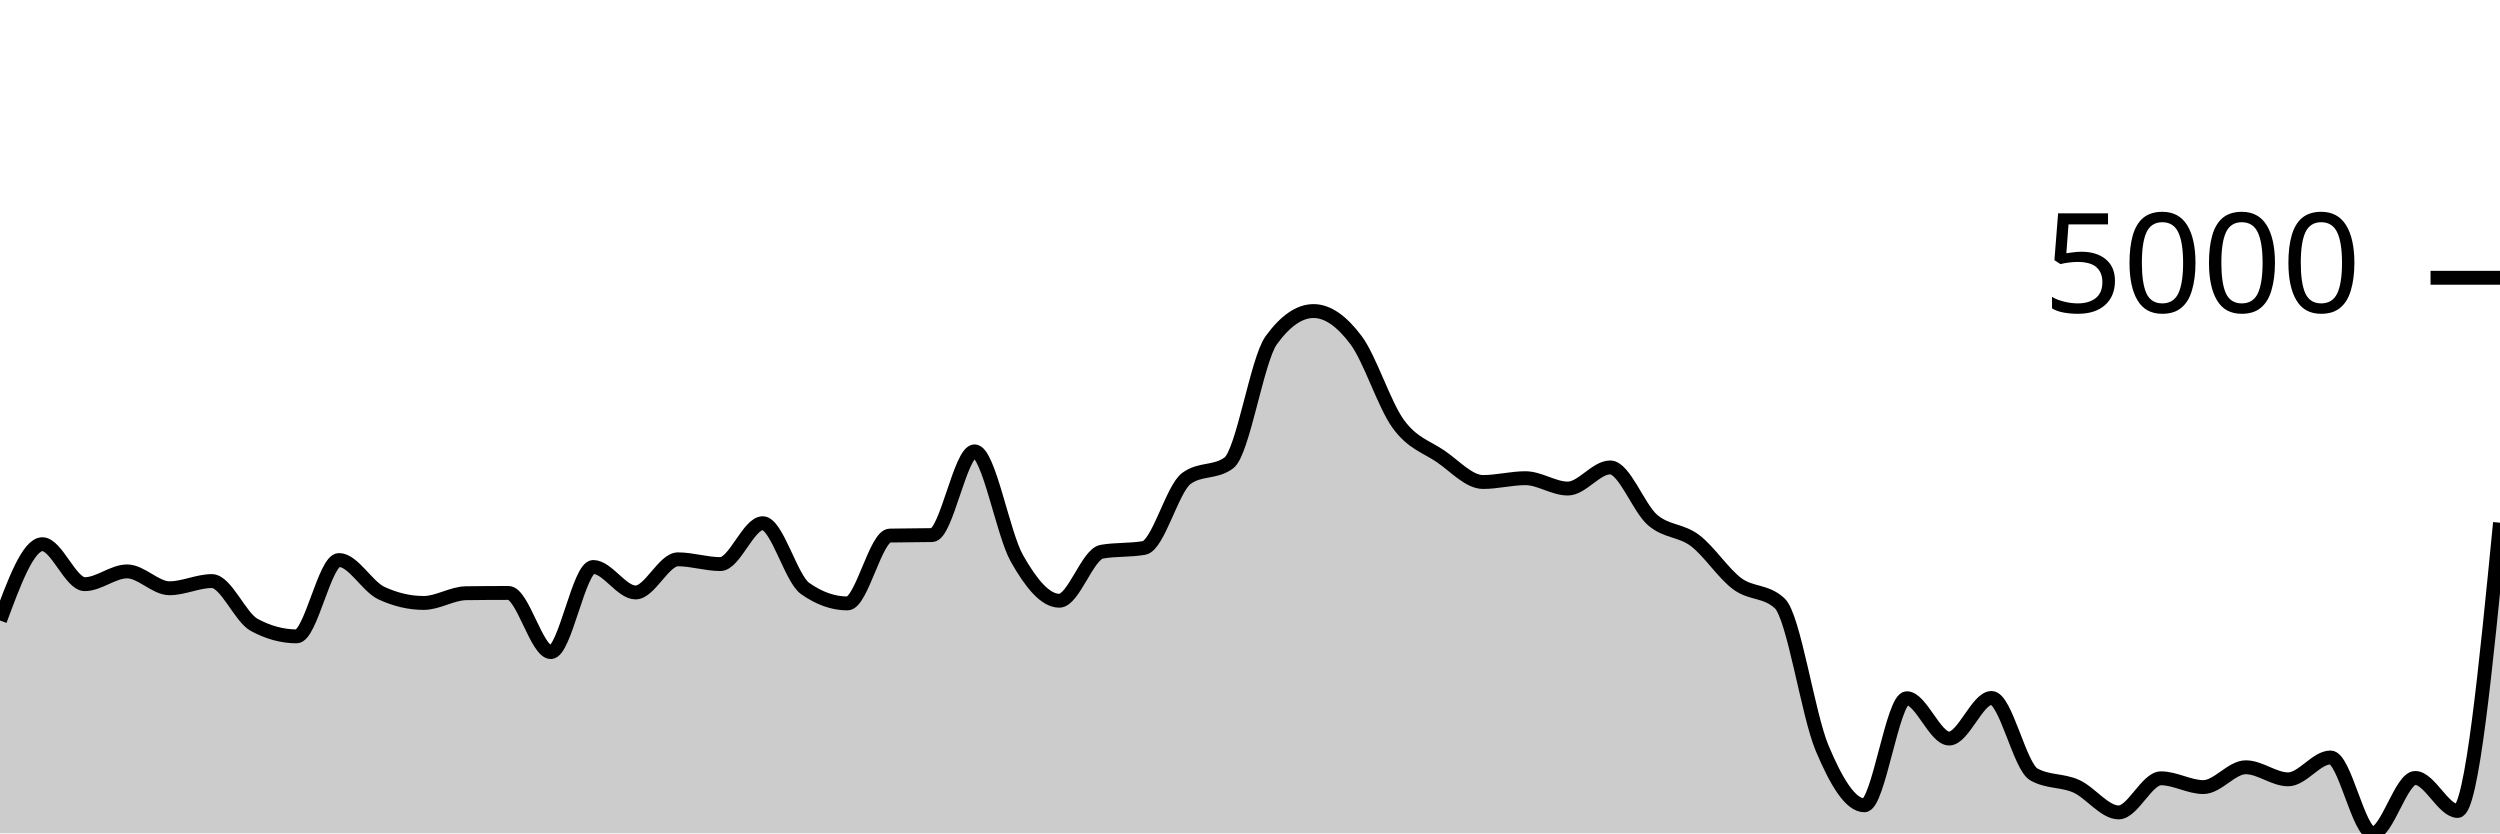
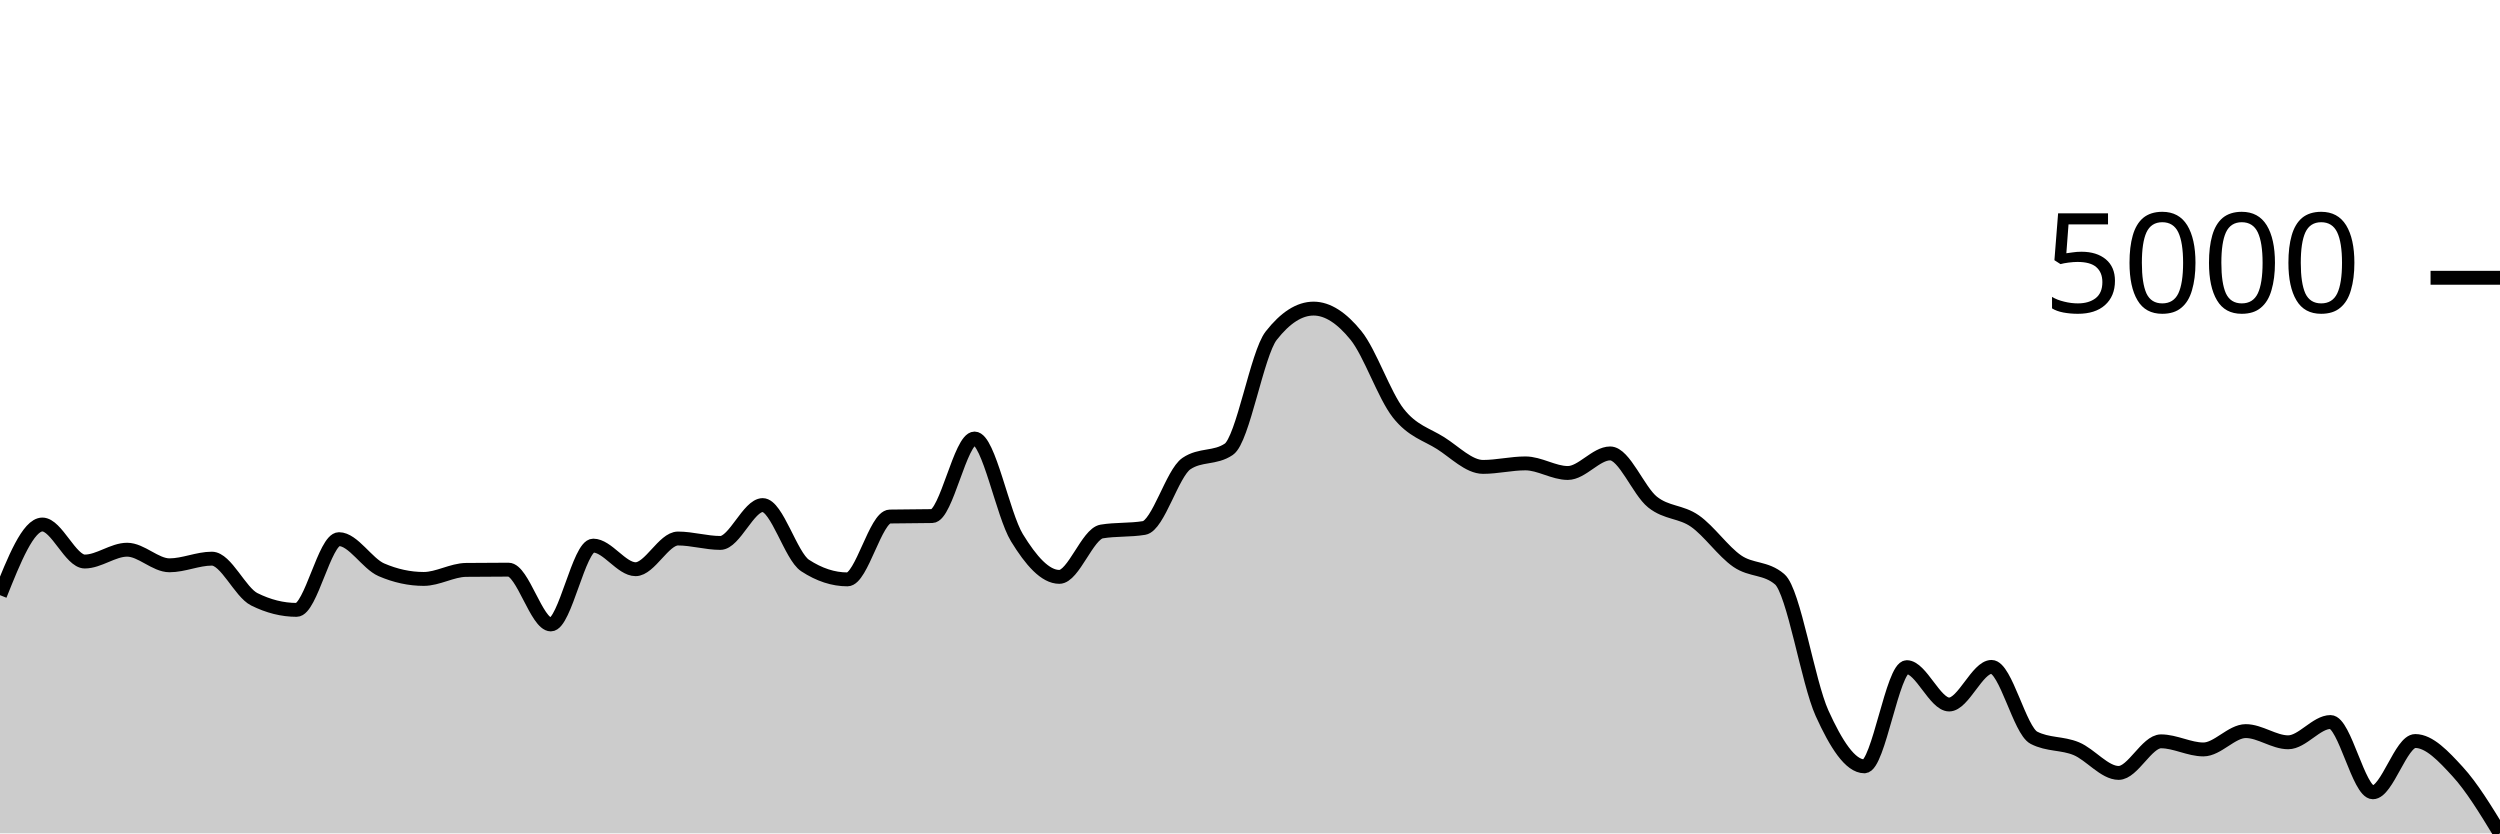
<svg xmlns="http://www.w3.org/2000/svg" viewBox="0 0 180 60">
  <g transform="translate(0,20)">
-     <path class="area" fill="rgba(0, 0, 0, 0.2)" d="M0,24.675C1.017,21.929,2.034,19.182,3.051,19.182C4.068,19.182,5.085,22.06,6.102,22.06C7.119,22.06,8.136,21.141,9.153,21.141C10.169,21.141,11.186,22.354,12.203,22.354C13.22,22.354,14.237,21.837,15.254,21.837C16.271,21.837,17.288,24.443,18.305,24.993C19.322,25.543,20.339,25.818,21.356,25.818C22.373,25.818,23.39,20.321,24.407,20.321C25.424,20.321,26.441,22.228,27.458,22.702C28.475,23.176,29.492,23.412,30.508,23.412C31.525,23.412,32.542,22.725,33.559,22.712C34.576,22.698,35.593,22.692,36.61,22.692C37.627,22.692,38.644,26.952,39.661,26.952C40.678,26.952,41.695,20.823,42.712,20.823C43.729,20.823,44.746,22.657,45.763,22.657C46.78,22.657,47.797,20.271,48.814,20.271C49.831,20.271,50.847,20.614,51.864,20.614C52.881,20.614,53.898,17.671,54.915,17.671C55.932,17.671,56.949,21.649,57.966,22.369C58.983,23.088,60,23.447,61.017,23.447C62.034,23.447,63.051,18.584,64.068,18.561C65.085,18.538,66.102,18.549,67.119,18.526C68.136,18.503,69.153,12.497,70.169,12.497C71.186,12.497,72.203,18.418,73.22,20.211C74.237,22.004,75.254,23.253,76.271,23.253C77.288,23.253,78.305,19.906,79.322,19.724C80.339,19.542,81.356,19.633,82.373,19.451C83.39,19.268,84.407,15.187,85.424,14.445C86.441,13.703,87.458,14.074,88.475,13.332C89.492,12.589,90.508,5.909,91.525,4.504C92.542,3.098,93.559,2.396,94.576,2.396C95.593,2.396,96.61,3.123,97.627,4.479C98.644,5.834,99.661,9.131,100.678,10.528C101.695,11.925,102.712,12.164,103.729,12.859C104.746,13.555,105.763,14.704,106.78,14.704C107.797,14.704,108.814,14.43,109.831,14.43C110.847,14.43,111.864,15.176,112.881,15.176C113.898,15.176,114.915,13.655,115.932,13.655C116.949,13.655,117.966,16.561,118.983,17.438C120,18.314,121.017,18.148,122.034,18.914C123.051,19.679,124.068,21.277,125.085,22.031C126.102,22.784,127.119,22.499,128.136,23.437C129.153,24.375,130.169,31.427,131.186,33.851C132.203,36.275,133.22,37.982,134.237,37.982C135.254,37.982,136.271,30.272,137.288,30.272C138.305,30.272,139.322,33.175,140.339,33.175C141.356,33.175,142.373,30.252,143.39,30.252C144.407,30.252,145.424,35.193,146.441,35.76C147.458,36.327,148.475,36.154,149.492,36.61C150.508,37.066,151.525,38.494,152.542,38.494C153.559,38.494,154.576,36.038,155.593,36.038C156.61,36.038,157.627,36.67,158.644,36.67C159.661,36.67,160.678,35.243,161.695,35.243C162.712,35.243,163.729,36.113,164.746,36.113C165.763,36.113,166.78,34.537,167.797,34.537C168.814,34.537,169.831,40,170.847,40C171.864,40,172.881,36.013,173.898,36.013C174.915,36.013,175.932,38.389,176.949,38.389C177.966,38.389,178.983,28.013,180,17.636L180,40C178.983,40,177.966,40,176.949,40C175.932,40,174.915,40,173.898,40C172.881,40,171.864,40,170.847,40C169.831,40,168.814,40,167.797,40C166.78,40,165.763,40,164.746,40C163.729,40,162.712,40,161.695,40C160.678,40,159.661,40,158.644,40C157.627,40,156.61,40,155.593,40C154.576,40,153.559,40,152.542,40C151.525,40,150.508,40,149.492,40C148.475,40,147.458,40,146.441,40C145.424,40,144.407,40,143.39,40C142.373,40,141.356,40,140.339,40C139.322,40,138.305,40,137.288,40C136.271,40,135.254,40,134.237,40C133.22,40,132.203,40,131.186,40C130.169,40,129.153,40,128.136,40C127.119,40,126.102,40,125.085,40C124.068,40,123.051,40,122.034,40C121.017,40,120,40,118.983,40C117.966,40,116.949,40,115.932,40C114.915,40,113.898,40,112.881,40C111.864,40,110.847,40,109.831,40C108.814,40,107.797,40,106.78,40C105.763,40,104.746,40,103.729,40C102.712,40,101.695,40,100.678,40C99.661,40,98.644,40,97.627,40C96.61,40,95.593,40,94.576,40C93.559,40,92.542,40,91.525,40C90.508,40,89.492,40,88.475,40C87.458,40,86.441,40,85.424,40C84.407,40,83.39,40,82.373,40C81.356,40,80.339,40,79.322,40C78.305,40,77.288,40,76.271,40C75.254,40,74.237,40,73.22,40C72.203,40,71.186,40,70.169,40C69.153,40,68.136,40,67.119,40C66.102,40,65.085,40,64.068,40C63.051,40,62.034,40,61.017,40C60,40,58.983,40,57.966,40C56.949,40,55.932,40,54.915,40C53.898,40,52.881,40,51.864,40C50.847,40,49.831,40,48.814,40C47.797,40,46.78,40,45.763,40C44.746,40,43.729,40,42.712,40C41.695,40,40.678,40,39.661,40C38.644,40,37.627,40,36.61,40C35.593,40,34.576,40,33.559,40C32.542,40,31.525,40,30.508,40C29.492,40,28.475,40,27.458,40C26.441,40,25.424,40,24.407,40C23.39,40,22.373,40,21.356,40C20.339,40,19.322,40,18.305,40C17.288,40,16.271,40,15.254,40C14.237,40,13.22,40,12.203,40C11.186,40,10.169,40,9.153,40C8.136,40,7.119,40,6.102,40C5.085,40,4.068,40,3.051,40C2.034,40,1.017,40,0,40Z" />
-     <path class="line" stroke="black" fill="none" d="M0,24.675C1.017,21.929,2.034,19.182,3.051,19.182C4.068,19.182,5.085,22.06,6.102,22.06C7.119,22.06,8.136,21.141,9.153,21.141C10.169,21.141,11.186,22.354,12.203,22.354C13.22,22.354,14.237,21.837,15.254,21.837C16.271,21.837,17.288,24.443,18.305,24.993C19.322,25.543,20.339,25.818,21.356,25.818C22.373,25.818,23.39,20.321,24.407,20.321C25.424,20.321,26.441,22.228,27.458,22.702C28.475,23.176,29.492,23.412,30.508,23.412C31.525,23.412,32.542,22.725,33.559,22.712C34.576,22.698,35.593,22.692,36.61,22.692C37.627,22.692,38.644,26.952,39.661,26.952C40.678,26.952,41.695,20.823,42.712,20.823C43.729,20.823,44.746,22.657,45.763,22.657C46.78,22.657,47.797,20.271,48.814,20.271C49.831,20.271,50.847,20.614,51.864,20.614C52.881,20.614,53.898,17.671,54.915,17.671C55.932,17.671,56.949,21.649,57.966,22.369C58.983,23.088,60,23.447,61.017,23.447C62.034,23.447,63.051,18.584,64.068,18.561C65.085,18.538,66.102,18.549,67.119,18.526C68.136,18.503,69.153,12.497,70.169,12.497C71.186,12.497,72.203,18.418,73.22,20.211C74.237,22.004,75.254,23.253,76.271,23.253C77.288,23.253,78.305,19.906,79.322,19.724C80.339,19.542,81.356,19.633,82.373,19.451C83.39,19.268,84.407,15.187,85.424,14.445C86.441,13.703,87.458,14.074,88.475,13.332C89.492,12.589,90.508,5.909,91.525,4.504C92.542,3.098,93.559,2.396,94.576,2.396C95.593,2.396,96.61,3.123,97.627,4.479C98.644,5.834,99.661,9.131,100.678,10.528C101.695,11.925,102.712,12.164,103.729,12.859C104.746,13.555,105.763,14.704,106.78,14.704C107.797,14.704,108.814,14.43,109.831,14.43C110.847,14.43,111.864,15.176,112.881,15.176C113.898,15.176,114.915,13.655,115.932,13.655C116.949,13.655,117.966,16.561,118.983,17.438C120,18.314,121.017,18.148,122.034,18.914C123.051,19.679,124.068,21.277,125.085,22.031C126.102,22.784,127.119,22.499,128.136,23.437C129.153,24.375,130.169,31.427,131.186,33.851C132.203,36.275,133.22,37.982,134.237,37.982C135.254,37.982,136.271,30.272,137.288,30.272C138.305,30.272,139.322,33.175,140.339,33.175C141.356,33.175,142.373,30.252,143.39,30.252C144.407,30.252,145.424,35.193,146.441,35.76C147.458,36.327,148.475,36.154,149.492,36.61C150.508,37.066,151.525,38.494,152.542,38.494C153.559,38.494,154.576,36.038,155.593,36.038C156.61,36.038,157.627,36.67,158.644,36.67C159.661,36.67,160.678,35.243,161.695,35.243C162.712,35.243,163.729,36.113,164.746,36.113C165.763,36.113,166.78,34.537,167.797,34.537C168.814,34.537,169.831,40,170.847,40C171.864,40,172.881,36.013,173.898,36.013C174.915,36.013,175.932,38.389,176.949,38.389C177.966,38.389,178.983,28.013,180,17.636" />
+     <path class="area" fill="rgba(0, 0, 0, 0.2)" d="M0,22.852C1.017,20.308,2.034,17.765,3.051,17.765C4.068,17.765,5.085,20.43,6.102,20.43C7.119,20.43,8.136,19.579,9.153,19.579C10.169,19.579,11.186,20.702,12.203,20.702C13.22,20.702,14.237,20.223,15.254,20.223C16.271,20.223,17.288,22.637,18.305,23.147C19.322,23.656,20.339,23.911,21.356,23.911C22.373,23.911,23.39,18.819,24.407,18.819C25.424,18.819,26.441,20.585,27.458,21.024C28.475,21.463,29.492,21.683,30.508,21.683C31.525,21.683,32.542,21.046,33.559,21.033C34.576,21.021,35.593,21.015,36.61,21.015C37.627,21.015,38.644,24.96,39.661,24.96C40.678,24.96,41.695,19.284,42.712,19.284C43.729,19.284,44.746,20.983,45.763,20.983C46.78,20.983,47.797,18.773,48.814,18.773C49.831,18.773,50.847,19.091,51.864,19.091C52.881,19.091,53.898,16.366,54.915,16.366C55.932,16.366,56.949,20.05,57.966,20.716C58.983,21.382,60,21.715,61.017,21.715C62.034,21.715,63.051,17.211,64.068,17.19C65.085,17.168,66.102,17.179,67.119,17.157C68.136,17.136,69.153,11.573,70.169,11.573C71.186,11.573,72.203,17.058,73.22,18.718C74.237,20.378,75.254,21.535,76.271,21.535C77.288,21.535,78.305,18.436,79.322,18.267C80.339,18.098,81.356,18.182,82.373,18.014C83.39,17.845,84.407,14.065,85.424,13.378C86.441,12.69,87.458,13.034,88.475,12.347C89.492,11.659,90.508,5.472,91.525,4.171C92.542,2.87,93.559,2.219,94.576,2.219C95.593,2.219,96.61,2.893,97.627,4.148C98.644,5.403,99.661,8.457,100.678,9.75C101.695,11.044,102.712,11.265,103.729,11.909C104.746,12.554,105.763,13.617,106.78,13.617C107.797,13.617,108.814,13.364,109.831,13.364C110.847,13.364,111.864,14.055,112.881,14.055C113.898,14.055,114.915,12.646,115.932,12.646C116.949,12.646,117.966,15.337,118.983,16.149C120,16.961,121.017,16.807,122.034,17.516C123.051,18.225,124.068,19.705,125.085,20.403C126.102,21.101,127.119,20.837,128.136,21.706C129.153,22.574,130.169,29.105,131.186,31.35C132.203,33.595,133.22,35.176,134.237,35.176C135.254,35.176,136.271,28.035,137.288,28.035C138.305,28.035,139.322,30.724,140.339,30.724C141.356,30.724,142.373,28.017,143.39,28.017C144.407,28.017,145.424,32.593,146.441,33.118C147.458,33.643,148.475,33.483,149.492,33.905C150.508,34.327,151.525,35.65,152.542,35.65C153.559,35.65,154.576,33.376,155.593,33.376C156.61,33.376,157.627,33.96,158.644,33.96C159.661,33.96,160.678,32.639,161.695,32.639C162.712,32.639,163.729,33.445,164.746,33.445C165.763,33.445,166.78,31.985,167.797,31.985C168.814,31.985,169.831,37.045,170.847,37.045C171.864,37.045,172.881,33.353,173.898,33.353C174.915,33.353,175.932,34.445,176.949,35.553C177.966,36.661,178.983,38.33,180,40L180,40C178.983,40,177.966,40,176.949,40C175.932,40,174.915,40,173.898,40C172.881,40,171.864,40,170.847,40C169.831,40,168.814,40,167.797,40C166.78,40,165.763,40,164.746,40C163.729,40,162.712,40,161.695,40C160.678,40,159.661,40,158.644,40C157.627,40,156.61,40,155.593,40C154.576,40,153.559,40,152.542,40C151.525,40,150.508,40,149.492,40C148.475,40,147.458,40,146.441,40C145.424,40,144.407,40,143.39,40C142.373,40,141.356,40,140.339,40C139.322,40,138.305,40,137.288,40C136.271,40,135.254,40,134.237,40C133.22,40,132.203,40,131.186,40C130.169,40,129.153,40,128.136,40C127.119,40,126.102,40,125.085,40C124.068,40,123.051,40,122.034,40C121.017,40,120,40,118.983,40C117.966,40,116.949,40,115.932,40C114.915,40,113.898,40,112.881,40C111.864,40,110.847,40,109.831,40C108.814,40,107.797,40,106.78,40C105.763,40,104.746,40,103.729,40C102.712,40,101.695,40,100.678,40C99.661,40,98.644,40,97.627,40C96.61,40,95.593,40,94.576,40C93.559,40,92.542,40,91.525,40C90.508,40,89.492,40,88.475,40C87.458,40,86.441,40,85.424,40C84.407,40,83.39,40,82.373,40C81.356,40,80.339,40,79.322,40C78.305,40,77.288,40,76.271,40C75.254,40,74.237,40,73.22,40C72.203,40,71.186,40,70.169,40C69.153,40,68.136,40,67.119,40C66.102,40,65.085,40,64.068,40C63.051,40,62.034,40,61.017,40C60,40,58.983,40,57.966,40C56.949,40,55.932,40,54.915,40C53.898,40,52.881,40,51.864,40C50.847,40,49.831,40,48.814,40C47.797,40,46.78,40,45.763,40C44.746,40,43.729,40,42.712,40C41.695,40,40.678,40,39.661,40C38.644,40,37.627,40,36.61,40C35.593,40,34.576,40,33.559,40C32.542,40,31.525,40,30.508,40C29.492,40,28.475,40,27.458,40C26.441,40,25.424,40,24.407,40C23.39,40,22.373,40,21.356,40C20.339,40,19.322,40,18.305,40C17.288,40,16.271,40,15.254,40C14.237,40,13.22,40,12.203,40C11.186,40,10.169,40,9.153,40C8.136,40,7.119,40,6.102,40C5.085,40,4.068,40,3.051,40C2.034,40,1.017,40,0,40Z" />
+     <path class="line" stroke="black" fill="none" d="M0,22.852C1.017,20.308,2.034,17.765,3.051,17.765C4.068,17.765,5.085,20.43,6.102,20.43C7.119,20.43,8.136,19.579,9.153,19.579C10.169,19.579,11.186,20.702,12.203,20.702C13.22,20.702,14.237,20.223,15.254,20.223C16.271,20.223,17.288,22.637,18.305,23.147C19.322,23.656,20.339,23.911,21.356,23.911C22.373,23.911,23.39,18.819,24.407,18.819C25.424,18.819,26.441,20.585,27.458,21.024C28.475,21.463,29.492,21.683,30.508,21.683C31.525,21.683,32.542,21.046,33.559,21.033C34.576,21.021,35.593,21.015,36.61,21.015C37.627,21.015,38.644,24.96,39.661,24.96C40.678,24.96,41.695,19.284,42.712,19.284C43.729,19.284,44.746,20.983,45.763,20.983C46.78,20.983,47.797,18.773,48.814,18.773C49.831,18.773,50.847,19.091,51.864,19.091C52.881,19.091,53.898,16.366,54.915,16.366C55.932,16.366,56.949,20.05,57.966,20.716C58.983,21.382,60,21.715,61.017,21.715C62.034,21.715,63.051,17.211,64.068,17.19C65.085,17.168,66.102,17.179,67.119,17.157C68.136,17.136,69.153,11.573,70.169,11.573C71.186,11.573,72.203,17.058,73.22,18.718C74.237,20.378,75.254,21.535,76.271,21.535C77.288,21.535,78.305,18.436,79.322,18.267C80.339,18.098,81.356,18.182,82.373,18.014C83.39,17.845,84.407,14.065,85.424,13.378C86.441,12.69,87.458,13.034,88.475,12.347C89.492,11.659,90.508,5.472,91.525,4.171C92.542,2.87,93.559,2.219,94.576,2.219C95.593,2.219,96.61,2.893,97.627,4.148C98.644,5.403,99.661,8.457,100.678,9.75C101.695,11.044,102.712,11.265,103.729,11.909C104.746,12.554,105.763,13.617,106.78,13.617C107.797,13.617,108.814,13.364,109.831,13.364C110.847,13.364,111.864,14.055,112.881,14.055C113.898,14.055,114.915,12.646,115.932,12.646C116.949,12.646,117.966,15.337,118.983,16.149C120,16.961,121.017,16.807,122.034,17.516C123.051,18.225,124.068,19.705,125.085,20.403C126.102,21.101,127.119,20.837,128.136,21.706C129.153,22.574,130.169,29.105,131.186,31.35C132.203,33.595,133.22,35.176,134.237,35.176C135.254,35.176,136.271,28.035,137.288,28.035C138.305,28.035,139.322,30.724,140.339,30.724C141.356,30.724,142.373,28.017,143.39,28.017C144.407,28.017,145.424,32.593,146.441,33.118C147.458,33.643,148.475,33.483,149.492,33.905C150.508,34.327,151.525,35.65,152.542,35.65C153.559,35.65,154.576,33.376,155.593,33.376C156.61,33.376,157.627,33.96,158.644,33.96C159.661,33.96,160.678,32.639,161.695,32.639C162.712,32.639,163.729,33.445,164.746,33.445C165.763,33.445,166.78,31.985,167.797,31.985C168.814,31.985,169.831,37.045,170.847,37.045C171.864,37.045,172.881,33.353,173.898,33.353C174.915,33.353,175.932,34.445,176.949,35.553C177.966,36.661,178.983,38.33,180,40" />
    <path class="axis-ceiling" stroke-width="1" stroke="black" fill="none" d="M175,0L180,0" />
    <text class="axis-ceiling-label" font-family="sans-serif" text-anchor="end" font-size="10px" x="170" y="2.5">5000</text>
  </g>
</svg>
